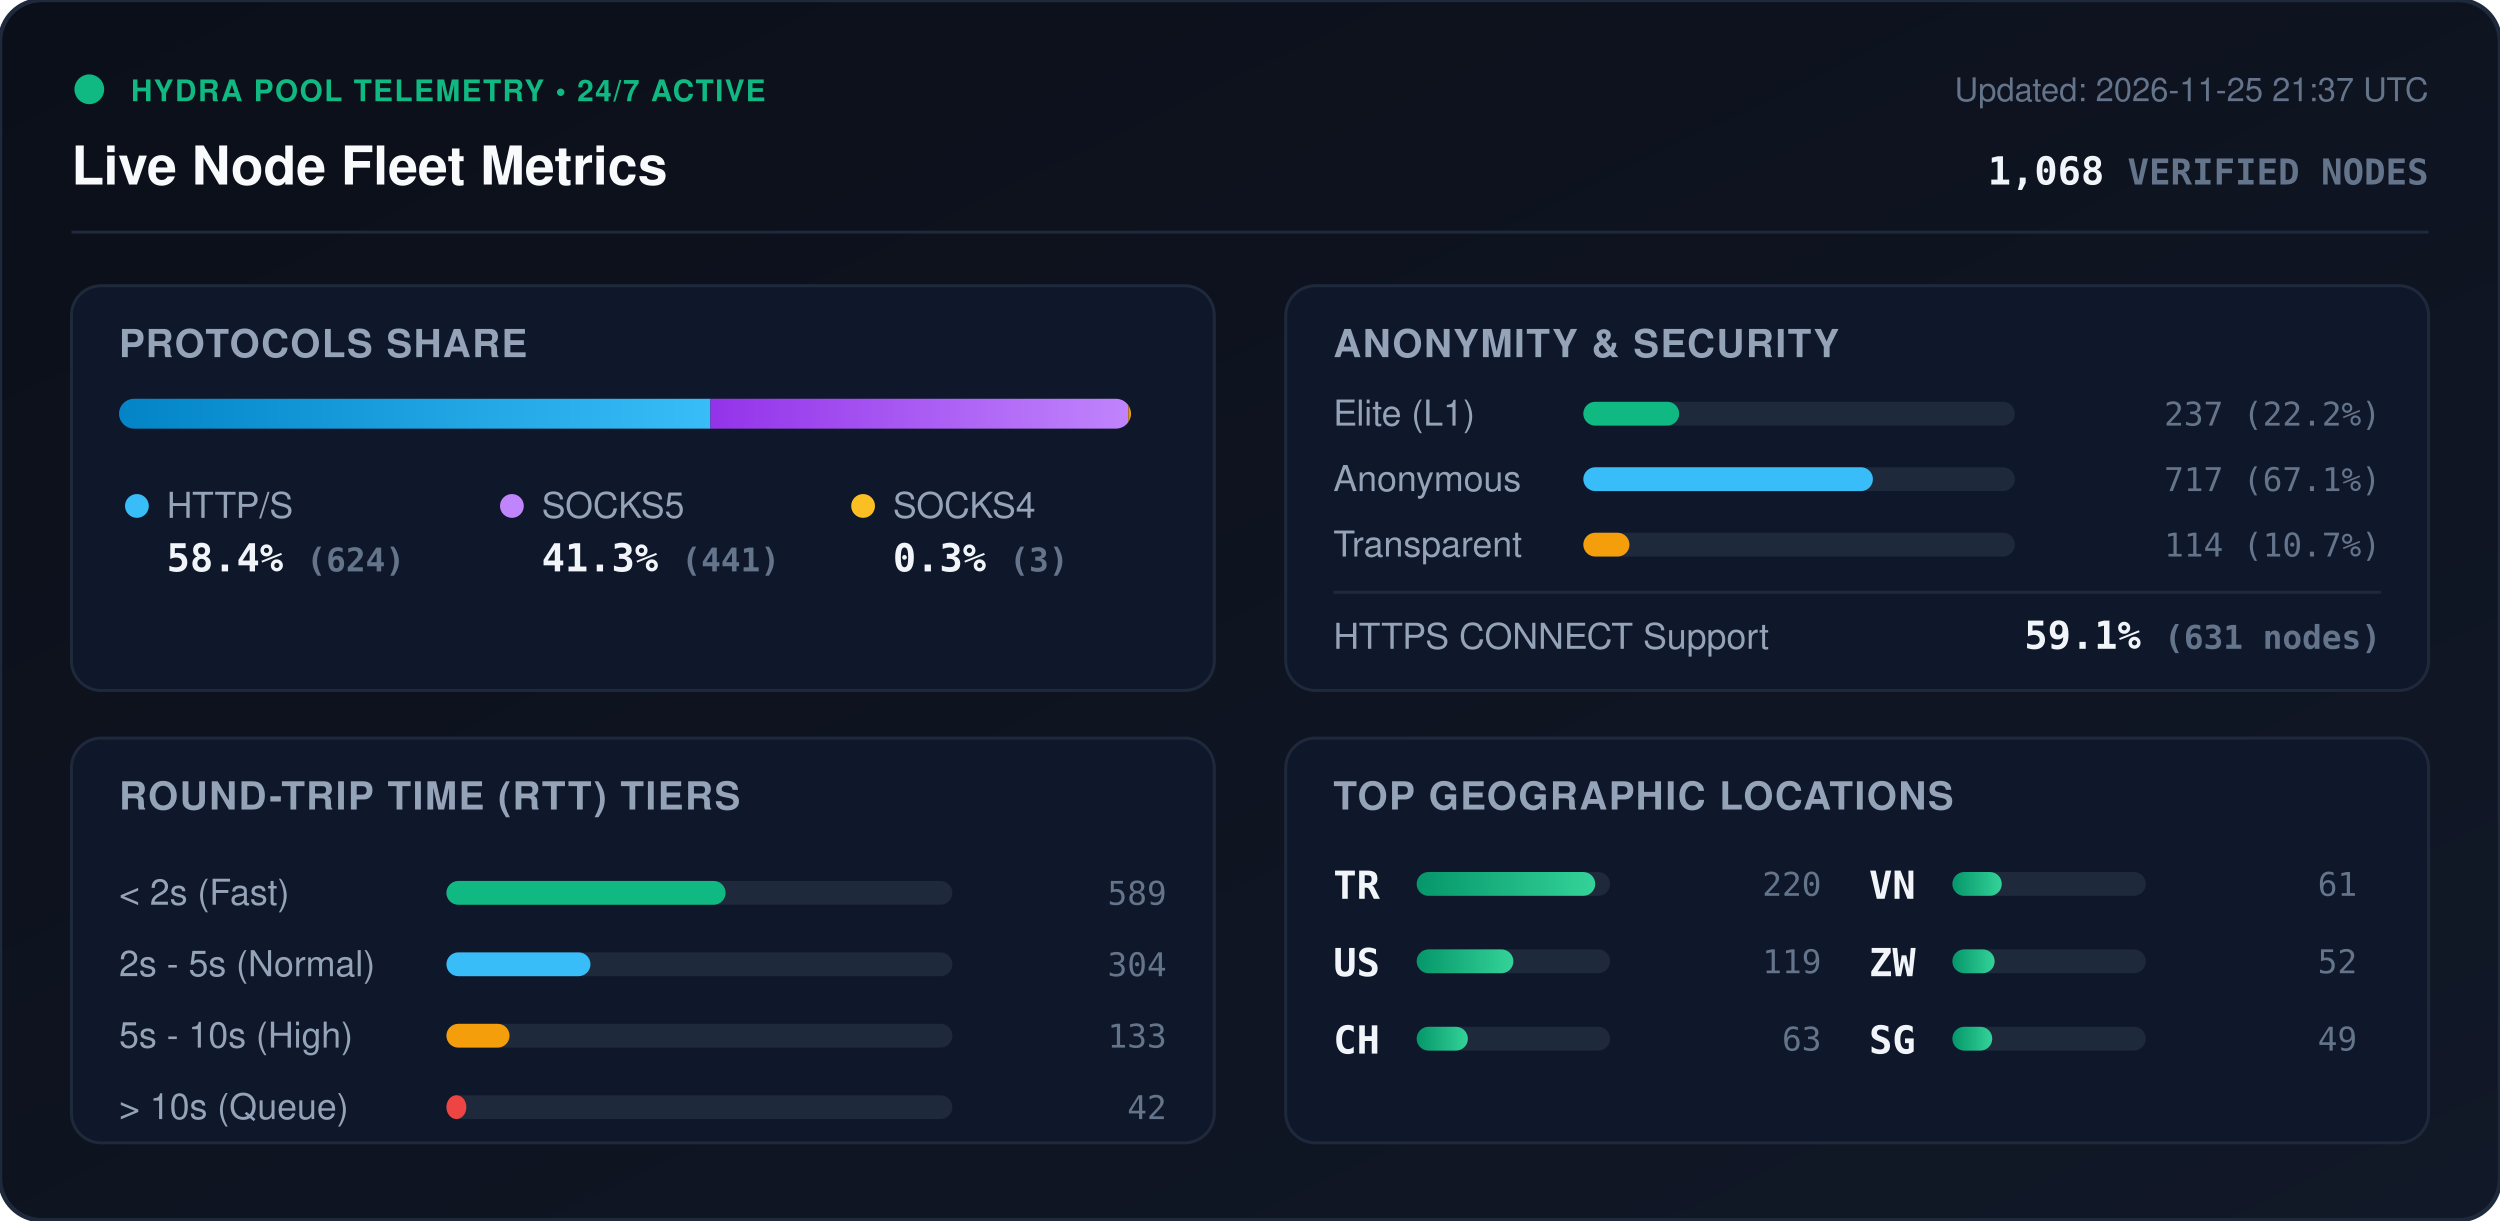
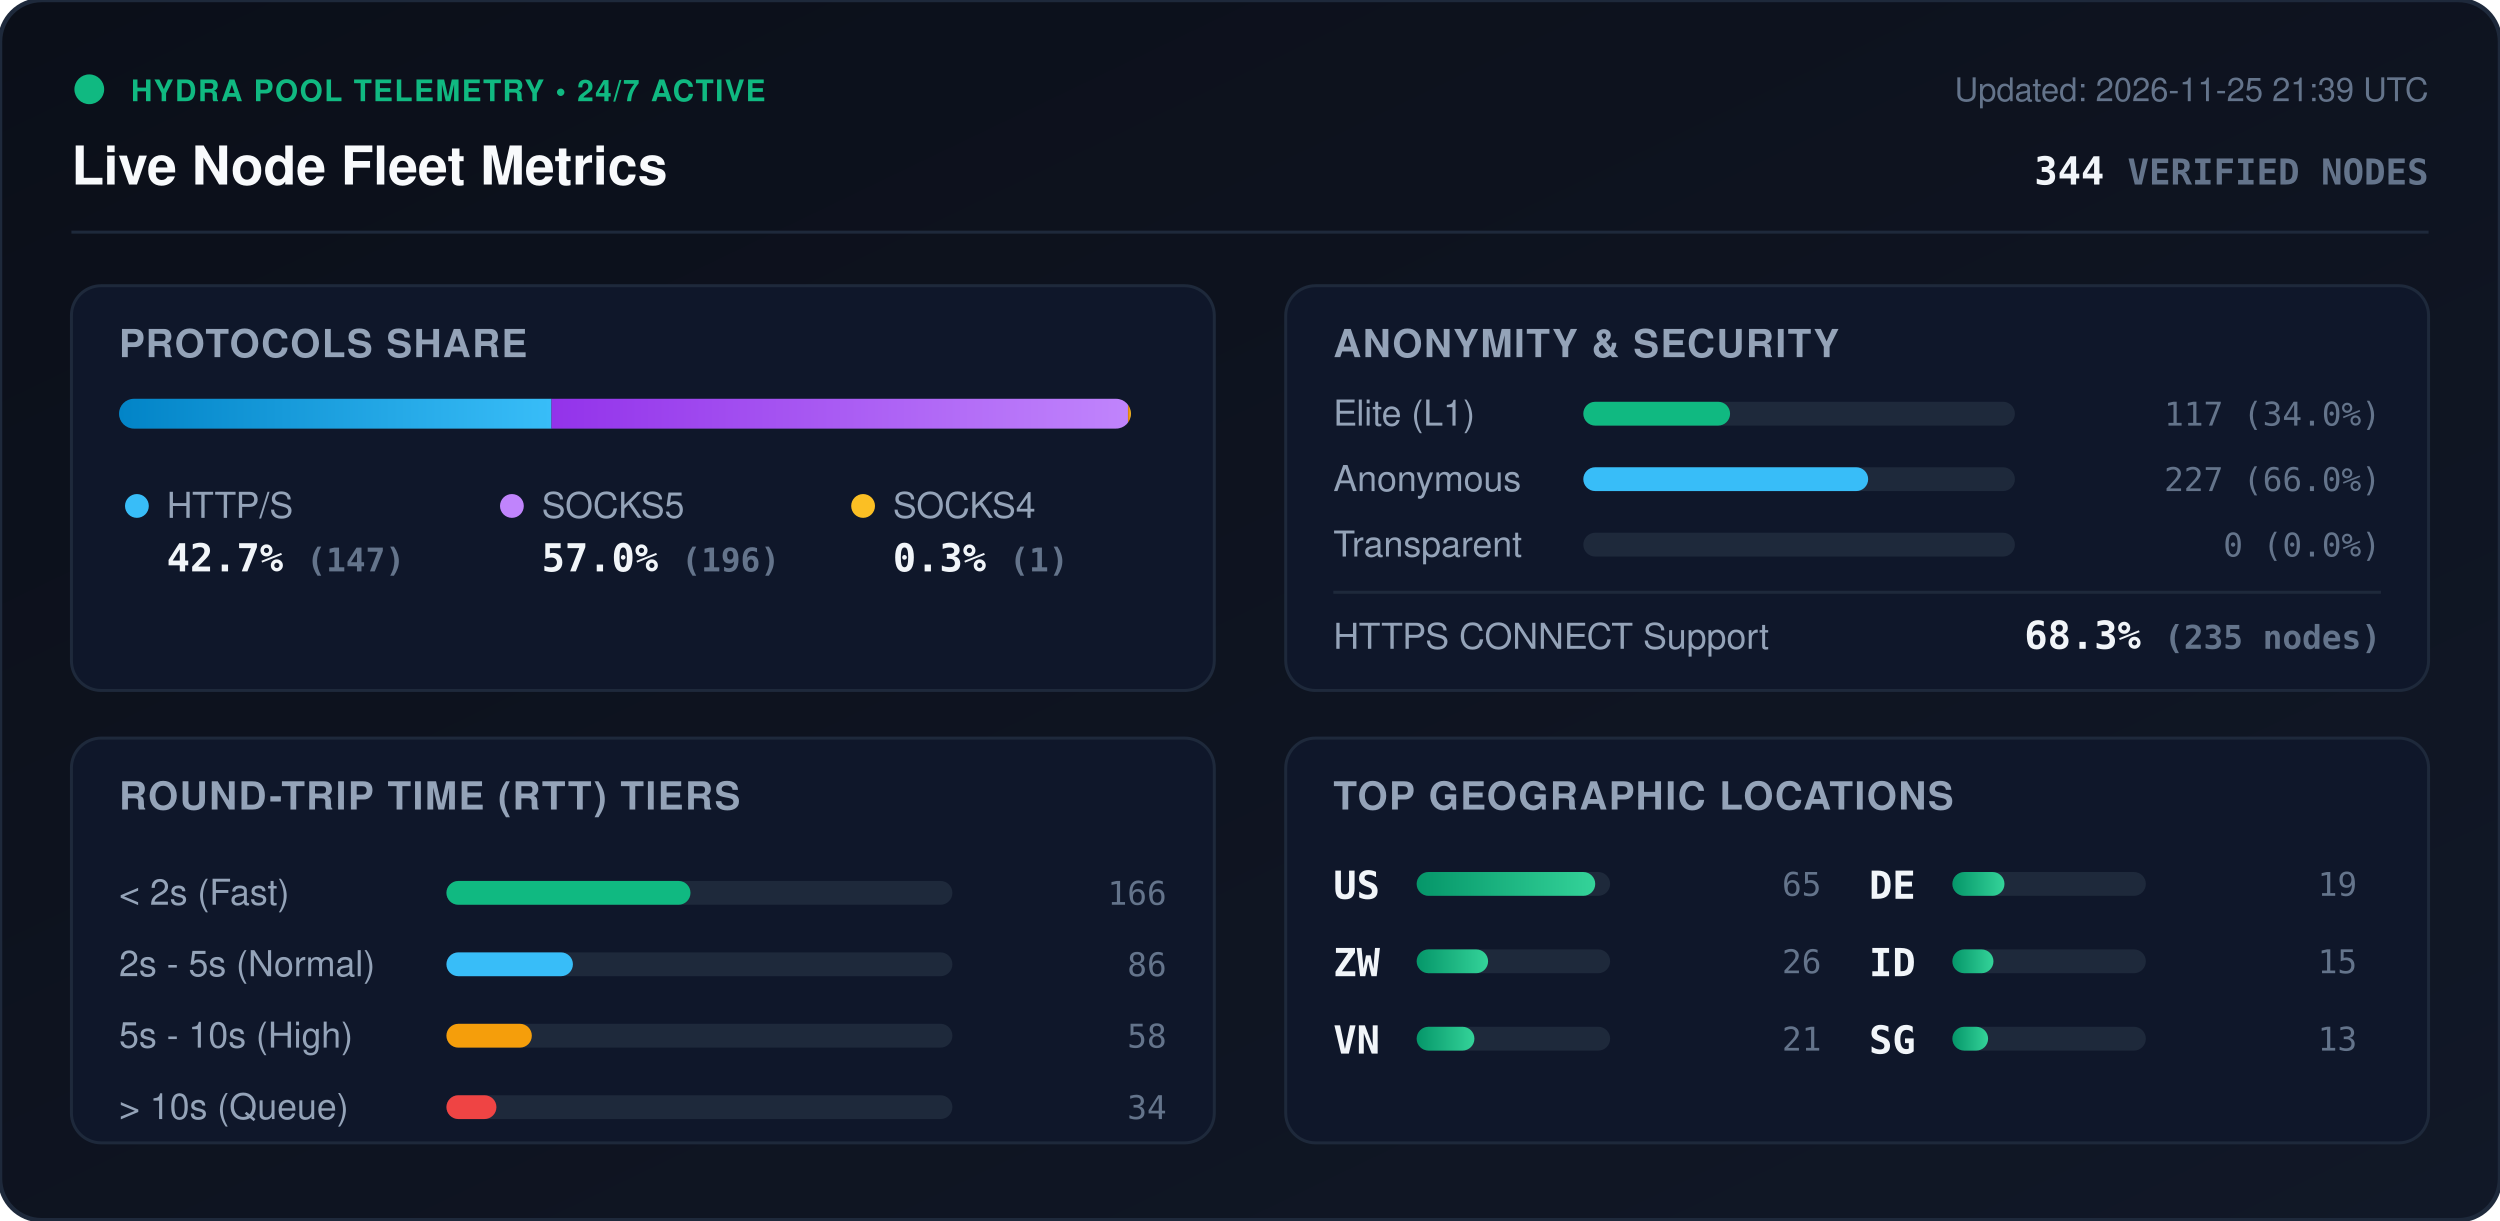
<svg xmlns="http://www.w3.org/2000/svg" viewBox="0 0 840 410" width="840" height="410" style="max-width: 100%; height: auto;">
  <defs>
    <linearGradient id="bg" x1="0%" y1="0%" x2="100%" y2="100%">
      <stop offset="0%" stop-color="#0b0f19" />
      <stop offset="100%" stop-color="#111827" />
    </linearGradient>
    <linearGradient id="bar-http" x1="0%" y1="0%" x2="100%" y2="0%">
      <stop offset="0%" stop-color="#0284c7" />
      <stop offset="100%" stop-color="#38bdf8" />
    </linearGradient>
    <linearGradient id="bar-socks5" x1="0%" y1="0%" x2="100%" y2="0%">
      <stop offset="0%" stop-color="#9333ea" />
      <stop offset="100%" stop-color="#c084fc" />
    </linearGradient>
    <linearGradient id="bar-socks4" x1="0%" y1="0%" x2="100%" y2="0%">
      <stop offset="0%" stop-color="#d97706" />
      <stop offset="100%" stop-color="#fbbf24" />
    </linearGradient>
    <linearGradient id="bar-green" x1="0%" y1="0%" x2="100%" y2="0%">
      <stop offset="0%" stop-color="#059669" />
      <stop offset="100%" stop-color="#34d399" />
    </linearGradient>
    <clipPath id="prog-track-clip">
      <rect width="340.0" height="10" rx="5" />
    </clipPath>
    <style>
      .title { font: 700 18px -apple-system, BlinkMacSystemFont, 'Segoe UI', Helvetica, Arial, sans-serif; fill: #f8fafc; }
      .sub { font: 500 11px -apple-system, BlinkMacSystemFont, 'Segoe UI', Helvetica, Arial, sans-serif; fill: #64748b; }
      .section-hdr { font: 600 13px -apple-system, BlinkMacSystemFont, 'Segoe UI', Helvetica, Arial, sans-serif; fill: #94a3b8; letter-spacing: 0.5px; }
      .metric-val { font: 700 13px -apple-system, BlinkMacSystemFont, 'Segoe UI', Helvetica, Arial, sans-serif; fill: #f1f5f9; }
      .metric-lbl { font: 500 12px -apple-system, BlinkMacSystemFont, 'Segoe UI', Helvetica, Arial, sans-serif; fill: #94a3b8; }
      .badge-txt { font: 700 10px -apple-system, BlinkMacSystemFont, 'Segoe UI', Helvetica, Arial, sans-serif; fill: #10b981; letter-spacing: 0.5px; }
      .mono { font-family: ui-monospace, SFMono-Regular, Menlo, Monaco, Consolas, monospace; }
      .pulse { animation: beacon 2s infinite ease-in-out; }
      @keyframes beacon { 0%, 100% { opacity: 1; } 50% { opacity: 0.35; } }
    </style>
  </defs>
  <rect width="840" height="410" rx="14" fill="url(#bg)" stroke="#1e293b" stroke-width="1.5" />
  <g transform="translate(24, 24)">
    <circle cx="6" cy="6" r="5" fill="#10b981" class="pulse" />
    <text x="20" y="10" class="badge-txt">HYDRA POOL TELEMETRY • 24/7 ACTIVE</text>
    <text x="0" y="38" class="title">Live Node Fleet Metrics</text>
-     <text x="792" y="10" text-anchor="end" class="sub">Updated: 2026-11-25 21:37 UTC</text>
-     <text x="792" y="38" text-anchor="end" class="metric-val mono" fill="#38bdf8">1,068 <tspan font-size="12" fill="#64748b">VERIFIED NODES</tspan>
+     <text x="792" y="10" text-anchor="end" class="sub">Updated: 2026-11-25 21:39 UTC</text>
+     <text x="792" y="38" text-anchor="end" class="metric-val mono" fill="#38bdf8">344 <tspan font-size="12" fill="#64748b">VERIFIED NODES</tspan>
    </text>
  </g>
  <line x1="24" y1="78" x2="816" y2="78" stroke="#1e293b" stroke-width="1" />
  <g transform="translate(24, 96)">
    <rect width="384" height="136" rx="10" fill="#0f172a" stroke="#1e293b" />
    <text x="16" y="24" class="section-hdr">PROTOCOLS SHARE</text>
    <g transform="translate(16, 38)">
      <rect width="340.0" height="10" rx="5" fill="#1e293b" />
      <g clip-path="url(#prog-track-clip)">
-         <rect x="0" width="198.7" height="10" fill="url(#bar-http)" />
-         <rect x="198.7" width="140.4" height="10" fill="url(#bar-socks5)" />
-         <rect x="339.1" width="1.0" height="10" fill="url(#bar-socks4)" />
+         <rect x="0" width="145.3" height="10" fill="url(#bar-http)" />
+         <rect x="145.3" width="193.7" height="10" fill="url(#bar-socks5)" />
+         <rect x="339.0" width="1.0" height="10" fill="url(#bar-socks4)" />
      </g>
    </g>
    <g transform="translate(16, 68)">
      <circle cx="6" cy="6" r="4" fill="#38bdf8" />
      <text x="16" y="10" class="metric-lbl">HTTP/S</text>
-       <text x="16" y="28" class="metric-val mono">58.4% <tspan font-size="11" fill="#64748b">(624)</tspan>
+       <text x="16" y="28" class="metric-val mono">42.7% <tspan font-size="11" fill="#64748b">(147)</tspan>
      </text>
      <circle cx="132" cy="6" r="4" fill="#c084fc" />
      <text x="142" y="10" class="metric-lbl">SOCKS5</text>
-       <text x="142" y="28" class="metric-val mono">41.3% <tspan font-size="11" fill="#64748b">(441)</tspan>
+       <text x="142" y="28" class="metric-val mono">57.0% <tspan font-size="11" fill="#64748b">(196)</tspan>
      </text>
      <circle cx="250" cy="6" r="4" fill="#fbbf24" />
      <text x="260" y="10" class="metric-lbl">SOCKS4</text>
-       <text x="260" y="28" class="metric-val mono">0.3% <tspan font-size="11" fill="#64748b">(3)</tspan>
+       <text x="260" y="28" class="metric-val mono">0.3% <tspan font-size="11" fill="#64748b">(1)</tspan>
      </text>
    </g>
  </g>
  <g transform="translate(432, 96)">
    <rect width="384" height="136" rx="10" fill="#0f172a" stroke="#1e293b" />
    <text x="16" y="24" class="section-hdr">ANONYMITY &amp; SECURITY</text>
    <text x="16" y="47" class="metric-lbl">Elite (L1)</text>
    <rect x="100" y="39" width="145.0" height="8" rx="4" fill="#1e293b" />
-     <rect x="100" y="39" width="32.2" height="8" rx="4" fill="#10b981" />
-     <text x="368" y="47" text-anchor="end" class="mono sub" fill="#e2e8f0">237 (22.2%)</text>
+     <rect x="100" y="39" width="49.3" height="8" rx="4" fill="#10b981" />
+     <text x="368" y="47" text-anchor="end" class="mono sub" fill="#e2e8f0">117 (34.0%)</text>
    <text x="16" y="69" class="metric-lbl">Anonymous</text>
    <rect x="100" y="61" width="145.0" height="8" rx="4" fill="#1e293b" />
-     <rect x="100" y="61" width="97.3" height="8" rx="4" fill="#38bdf8" />
-     <text x="368" y="69" text-anchor="end" class="mono sub" fill="#e2e8f0">717 (67.1%)</text>
+     <rect x="100" y="61" width="95.7" height="8" rx="4" fill="#38bdf8" />
+     <text x="368" y="69" text-anchor="end" class="mono sub" fill="#e2e8f0">227 (66.0%)</text>
    <text x="16" y="91" class="metric-lbl">Transparent</text>
    <rect x="100" y="83" width="145.0" height="8" rx="4" fill="#1e293b" />
-     <rect x="100" y="83" width="15.5" height="8" rx="4" fill="#f59e0b" />
-     <text x="368" y="91" text-anchor="end" class="mono sub" fill="#e2e8f0">114 (10.7%)</text>
+     <rect x="100" y="83" width="0.0" height="8" rx="4" fill="#f59e0b" />
+     <text x="368" y="91" text-anchor="end" class="mono sub" fill="#e2e8f0">0 (0.0%)</text>
    <line x1="16" y1="103" x2="368" y2="103" stroke="#1e293b" stroke-width="1" />
    <text x="16" y="122" class="metric-lbl">HTTPS CONNECT Support</text>
-     <text x="368" y="122" text-anchor="end" class="metric-val mono" fill="#34d399">59.1% <tspan font-size="11" fill="#64748b">(631 nodes)</tspan>
+     <text x="368" y="122" text-anchor="end" class="metric-val mono" fill="#34d399">68.3% <tspan font-size="11" fill="#64748b">(235 nodes)</tspan>
    </text>
  </g>
  <g transform="translate(24, 248)">
    <rect width="384" height="136" rx="10" fill="#0f172a" stroke="#1e293b" />
    <text x="16" y="24" class="section-hdr">ROUND-TRIP TIME (RTT) TIERS</text>
    <g transform="translate(16, 42)">
      <text x="0" y="14" class="metric-lbl">&lt; 2s (Fast)</text>
      <rect x="110" y="6" width="170" height="8" rx="4" fill="#1e293b" />
-       <rect x="110" y="6" width="93.8" height="8" rx="4" fill="#10b981" />
-       <text x="352" y="14" text-anchor="end" class="mono sub">589</text>
+       <rect x="110" y="6" width="82.0" height="8" rx="4" fill="#10b981" />
+       <text x="352" y="14" text-anchor="end" class="mono sub">166</text>
      <text x="0" y="38" class="metric-lbl">2s - 5s (Normal)</text>
      <rect x="110" y="30" width="170" height="8" rx="4" fill="#1e293b" />
-       <rect x="110" y="30" width="48.4" height="8" rx="4" fill="#38bdf8" />
-       <text x="352" y="38" text-anchor="end" class="mono sub">304</text>
+       <rect x="110" y="30" width="42.5" height="8" rx="4" fill="#38bdf8" />
+       <text x="352" y="38" text-anchor="end" class="mono sub">86</text>
      <text x="0" y="62" class="metric-lbl">5s - 10s (High)</text>
      <rect x="110" y="54" width="170" height="8" rx="4" fill="#1e293b" />
-       <rect x="110" y="54" width="21.2" height="8" rx="4" fill="#f59e0b" />
-       <text x="352" y="62" text-anchor="end" class="mono sub">133</text>
+       <rect x="110" y="54" width="28.7" height="8" rx="4" fill="#f59e0b" />
+       <text x="352" y="62" text-anchor="end" class="mono sub">58</text>
      <text x="0" y="86" class="metric-lbl">&gt; 10s (Queue)</text>
      <rect x="110" y="78" width="170" height="8" rx="4" fill="#1e293b" />
-       <rect x="110" y="78" width="6.7" height="8" rx="4" fill="#ef4444" />
-       <text x="352" y="86" text-anchor="end" class="mono sub">42</text>
+       <rect x="110" y="78" width="16.8" height="8" rx="4" fill="#ef4444" />
+       <text x="352" y="86" text-anchor="end" class="mono sub">34</text>
    </g>
  </g>
  <g transform="translate(432, 248)">
    <rect width="384" height="136" rx="10" fill="#0f172a" stroke="#1e293b" />
    <text x="16" y="24" class="section-hdr">TOP GEOGRAPHIC LOCATIONS</text>
    <g transform="translate(16, 42)">
      <g transform="translate(0, 0)">
-         <text x="0" y="12" class="mono metric-val" font-size="12">TR</text>
+         <text x="0" y="12" class="mono metric-val" font-size="12">US</text>
        <rect x="28" y="3" width="65" height="8" rx="4" fill="#1e293b" />
        <rect x="28" y="3" width="60.0" height="8" rx="4" fill="url(#bar-green)" />
-         <text x="164" y="11" text-anchor="end" class="mono sub">220</text>
+         <text x="164" y="11" text-anchor="end" class="mono sub">65</text>
      </g>
      <g transform="translate(0, 26)">
-         <text x="0" y="12" class="mono metric-val" font-size="12">US</text>
+         <text x="0" y="12" class="mono metric-val" font-size="12">ZW</text>
        <rect x="28" y="3" width="65" height="8" rx="4" fill="#1e293b" />
-         <rect x="28" y="3" width="32.5" height="8" rx="4" fill="url(#bar-green)" />
-         <text x="164" y="11" text-anchor="end" class="mono sub">119</text>
+         <rect x="28" y="3" width="24.0" height="8" rx="4" fill="url(#bar-green)" />
+         <text x="164" y="11" text-anchor="end" class="mono sub">26</text>
      </g>
      <g transform="translate(0, 52)">
-         <text x="0" y="12" class="mono metric-val" font-size="12">CH</text>
+         <text x="0" y="12" class="mono metric-val" font-size="12">VN</text>
        <rect x="28" y="3" width="65" height="8" rx="4" fill="#1e293b" />
-         <rect x="28" y="3" width="17.2" height="8" rx="4" fill="url(#bar-green)" />
-         <text x="164" y="11" text-anchor="end" class="mono sub">63</text>
+         <rect x="28" y="3" width="19.4" height="8" rx="4" fill="url(#bar-green)" />
+         <text x="164" y="11" text-anchor="end" class="mono sub">21</text>
      </g>
      <g transform="translate(180, 0)">
-         <text x="0" y="12" class="mono metric-val" font-size="12">VN</text>
+         <text x="0" y="12" class="mono metric-val" font-size="12">DE</text>
        <rect x="28" y="3" width="65" height="8" rx="4" fill="#1e293b" />
-         <rect x="28" y="3" width="16.6" height="8" rx="4" fill="url(#bar-green)" />
-         <text x="164" y="11" text-anchor="end" class="mono sub">61</text>
+         <rect x="28" y="3" width="17.5" height="8" rx="4" fill="url(#bar-green)" />
+         <text x="164" y="11" text-anchor="end" class="mono sub">19</text>
      </g>
      <g transform="translate(180, 26)">
-         <text x="0" y="12" class="mono metric-val" font-size="12">ZW</text>
+         <text x="0" y="12" class="mono metric-val" font-size="12">ID</text>
        <rect x="28" y="3" width="65" height="8" rx="4" fill="#1e293b" />
-         <rect x="28" y="3" width="14.2" height="8" rx="4" fill="url(#bar-green)" />
-         <text x="164" y="11" text-anchor="end" class="mono sub">52</text>
+         <rect x="28" y="3" width="13.8" height="8" rx="4" fill="url(#bar-green)" />
+         <text x="164" y="11" text-anchor="end" class="mono sub">15</text>
      </g>
      <g transform="translate(180, 52)">
        <text x="0" y="12" class="mono metric-val" font-size="12">SG</text>
        <rect x="28" y="3" width="65" height="8" rx="4" fill="#1e293b" />
-         <rect x="28" y="3" width="13.4" height="8" rx="4" fill="url(#bar-green)" />
-         <text x="164" y="11" text-anchor="end" class="mono sub">49</text>
+         <rect x="28" y="3" width="12.0" height="8" rx="4" fill="url(#bar-green)" />
+         <text x="164" y="11" text-anchor="end" class="mono sub">13</text>
      </g>
    </g>
  </g>
</svg>
